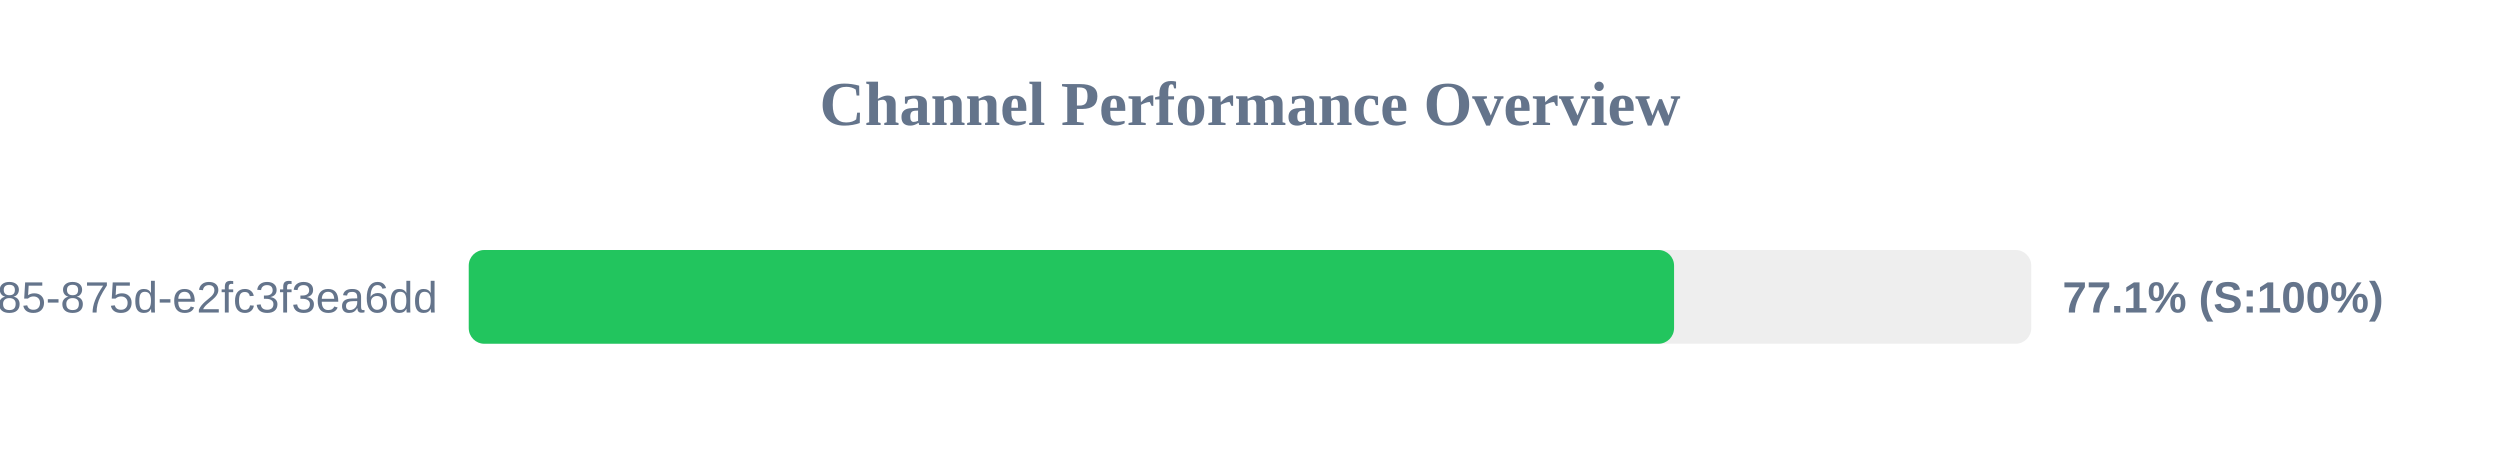
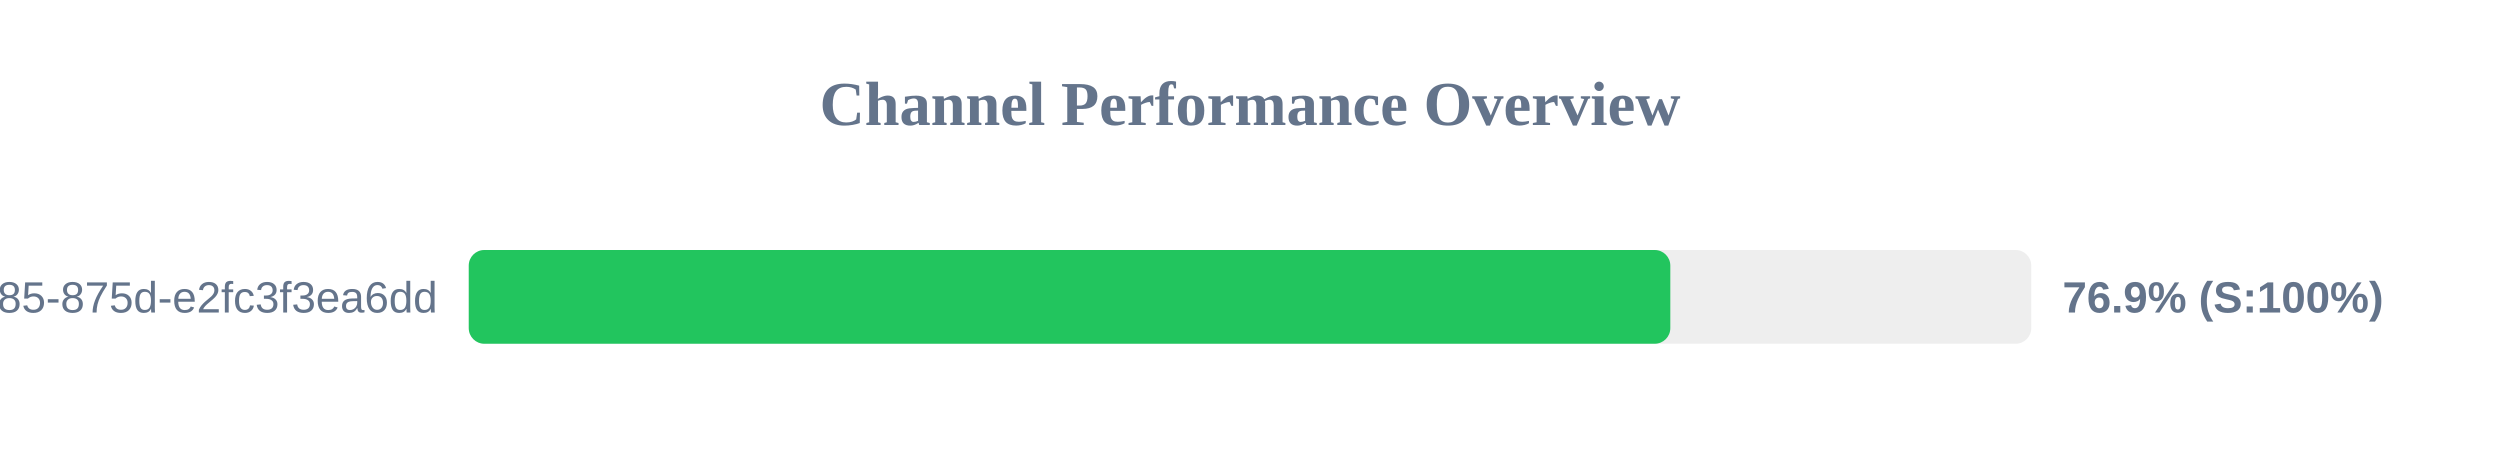
<svg xmlns="http://www.w3.org/2000/svg" width="800" height="150" version="1.1">
  <style>
        .row { font: 14px Arial; fill: #64748b; }
        .score { font: bold 14px Arial; fill: #64748b; }
    </style>
  <text x="400" y="40" text-anchor="middle" font-size="20px" font-weight="bold" fill="#64748b">Channel Performance Overview</text>
  <rect x="150" y="80" width="500" height="30" fill="#eee" rx="5" />
-   <rect x="150" y="80" width="385.7" height="30" fill="#22c55e" rx="5" />
+   <rect x="150" y="80" width="384.5" height="30" fill="#22c55e" rx="5" />
  <text x="140" y="100" text-anchor="end" class="row">?uuid=1045aedf-053c-4585-875d-e2fc3f3ea6dd</text>
-   <text x="660" y="100" text-anchor="start" class="score">77.1% (S:100%)</text>
+   <text x="660" y="100" text-anchor="start" class="score">76.9% (S:100%)</text>
</svg>
